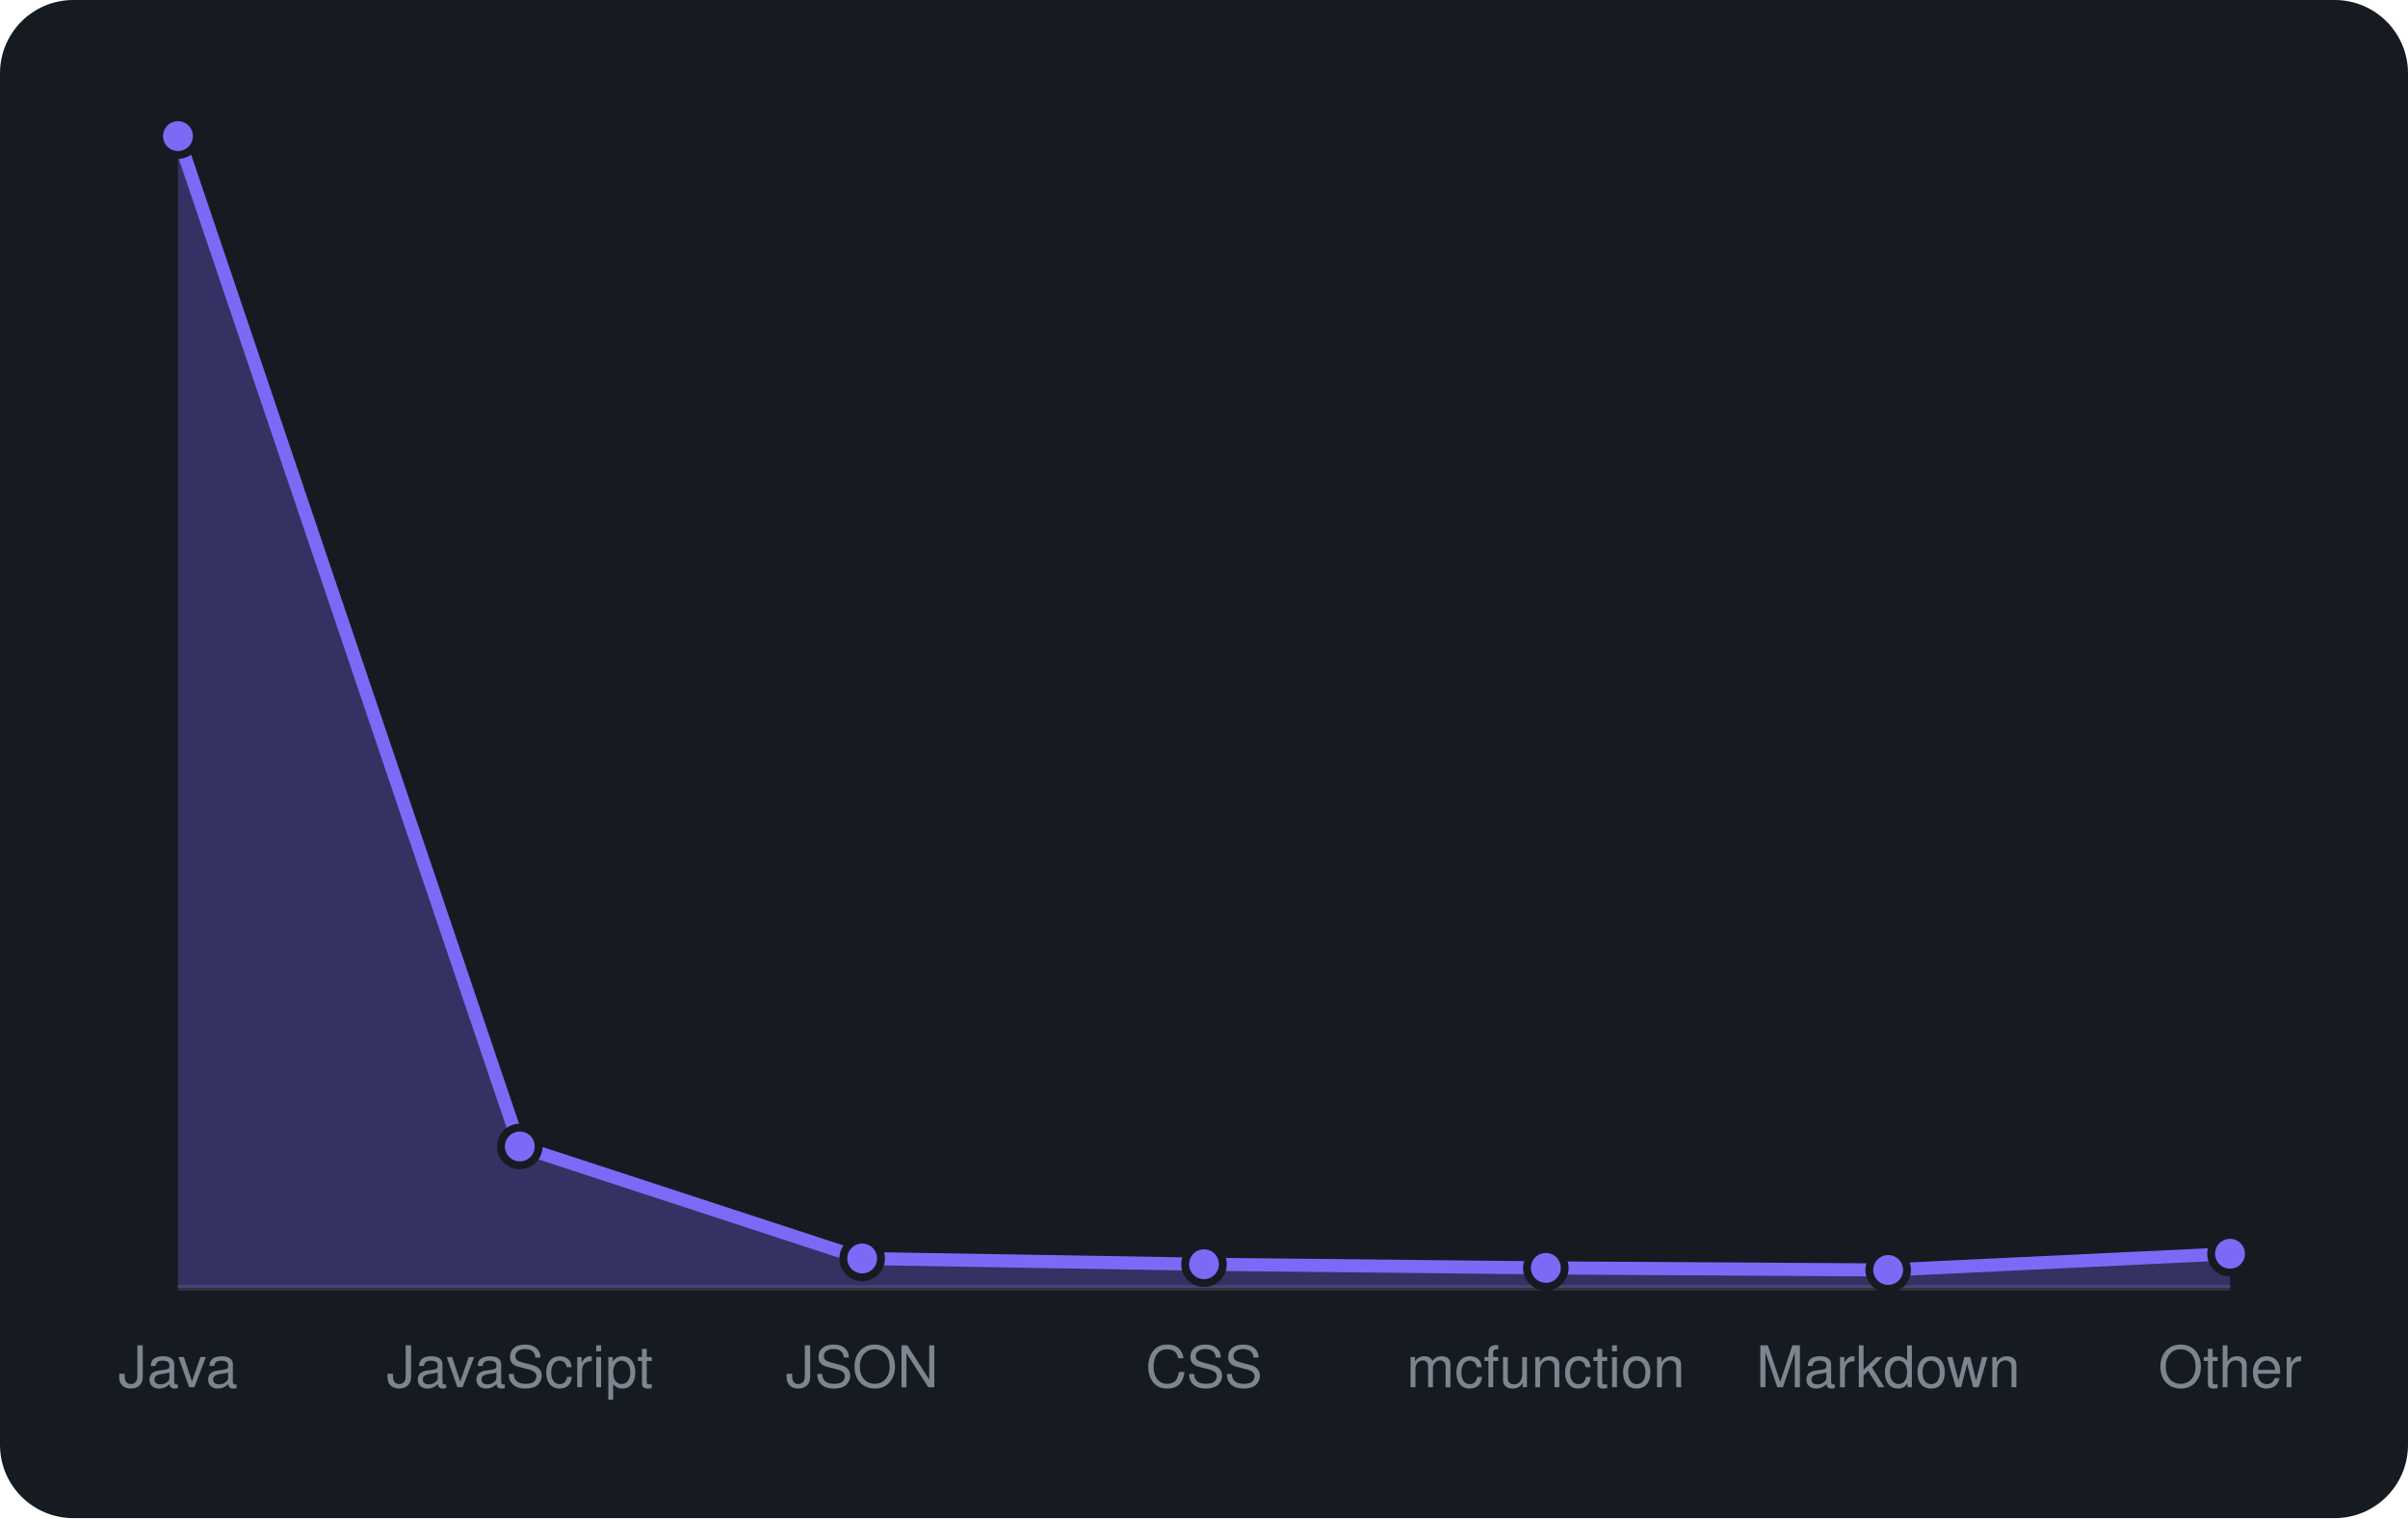
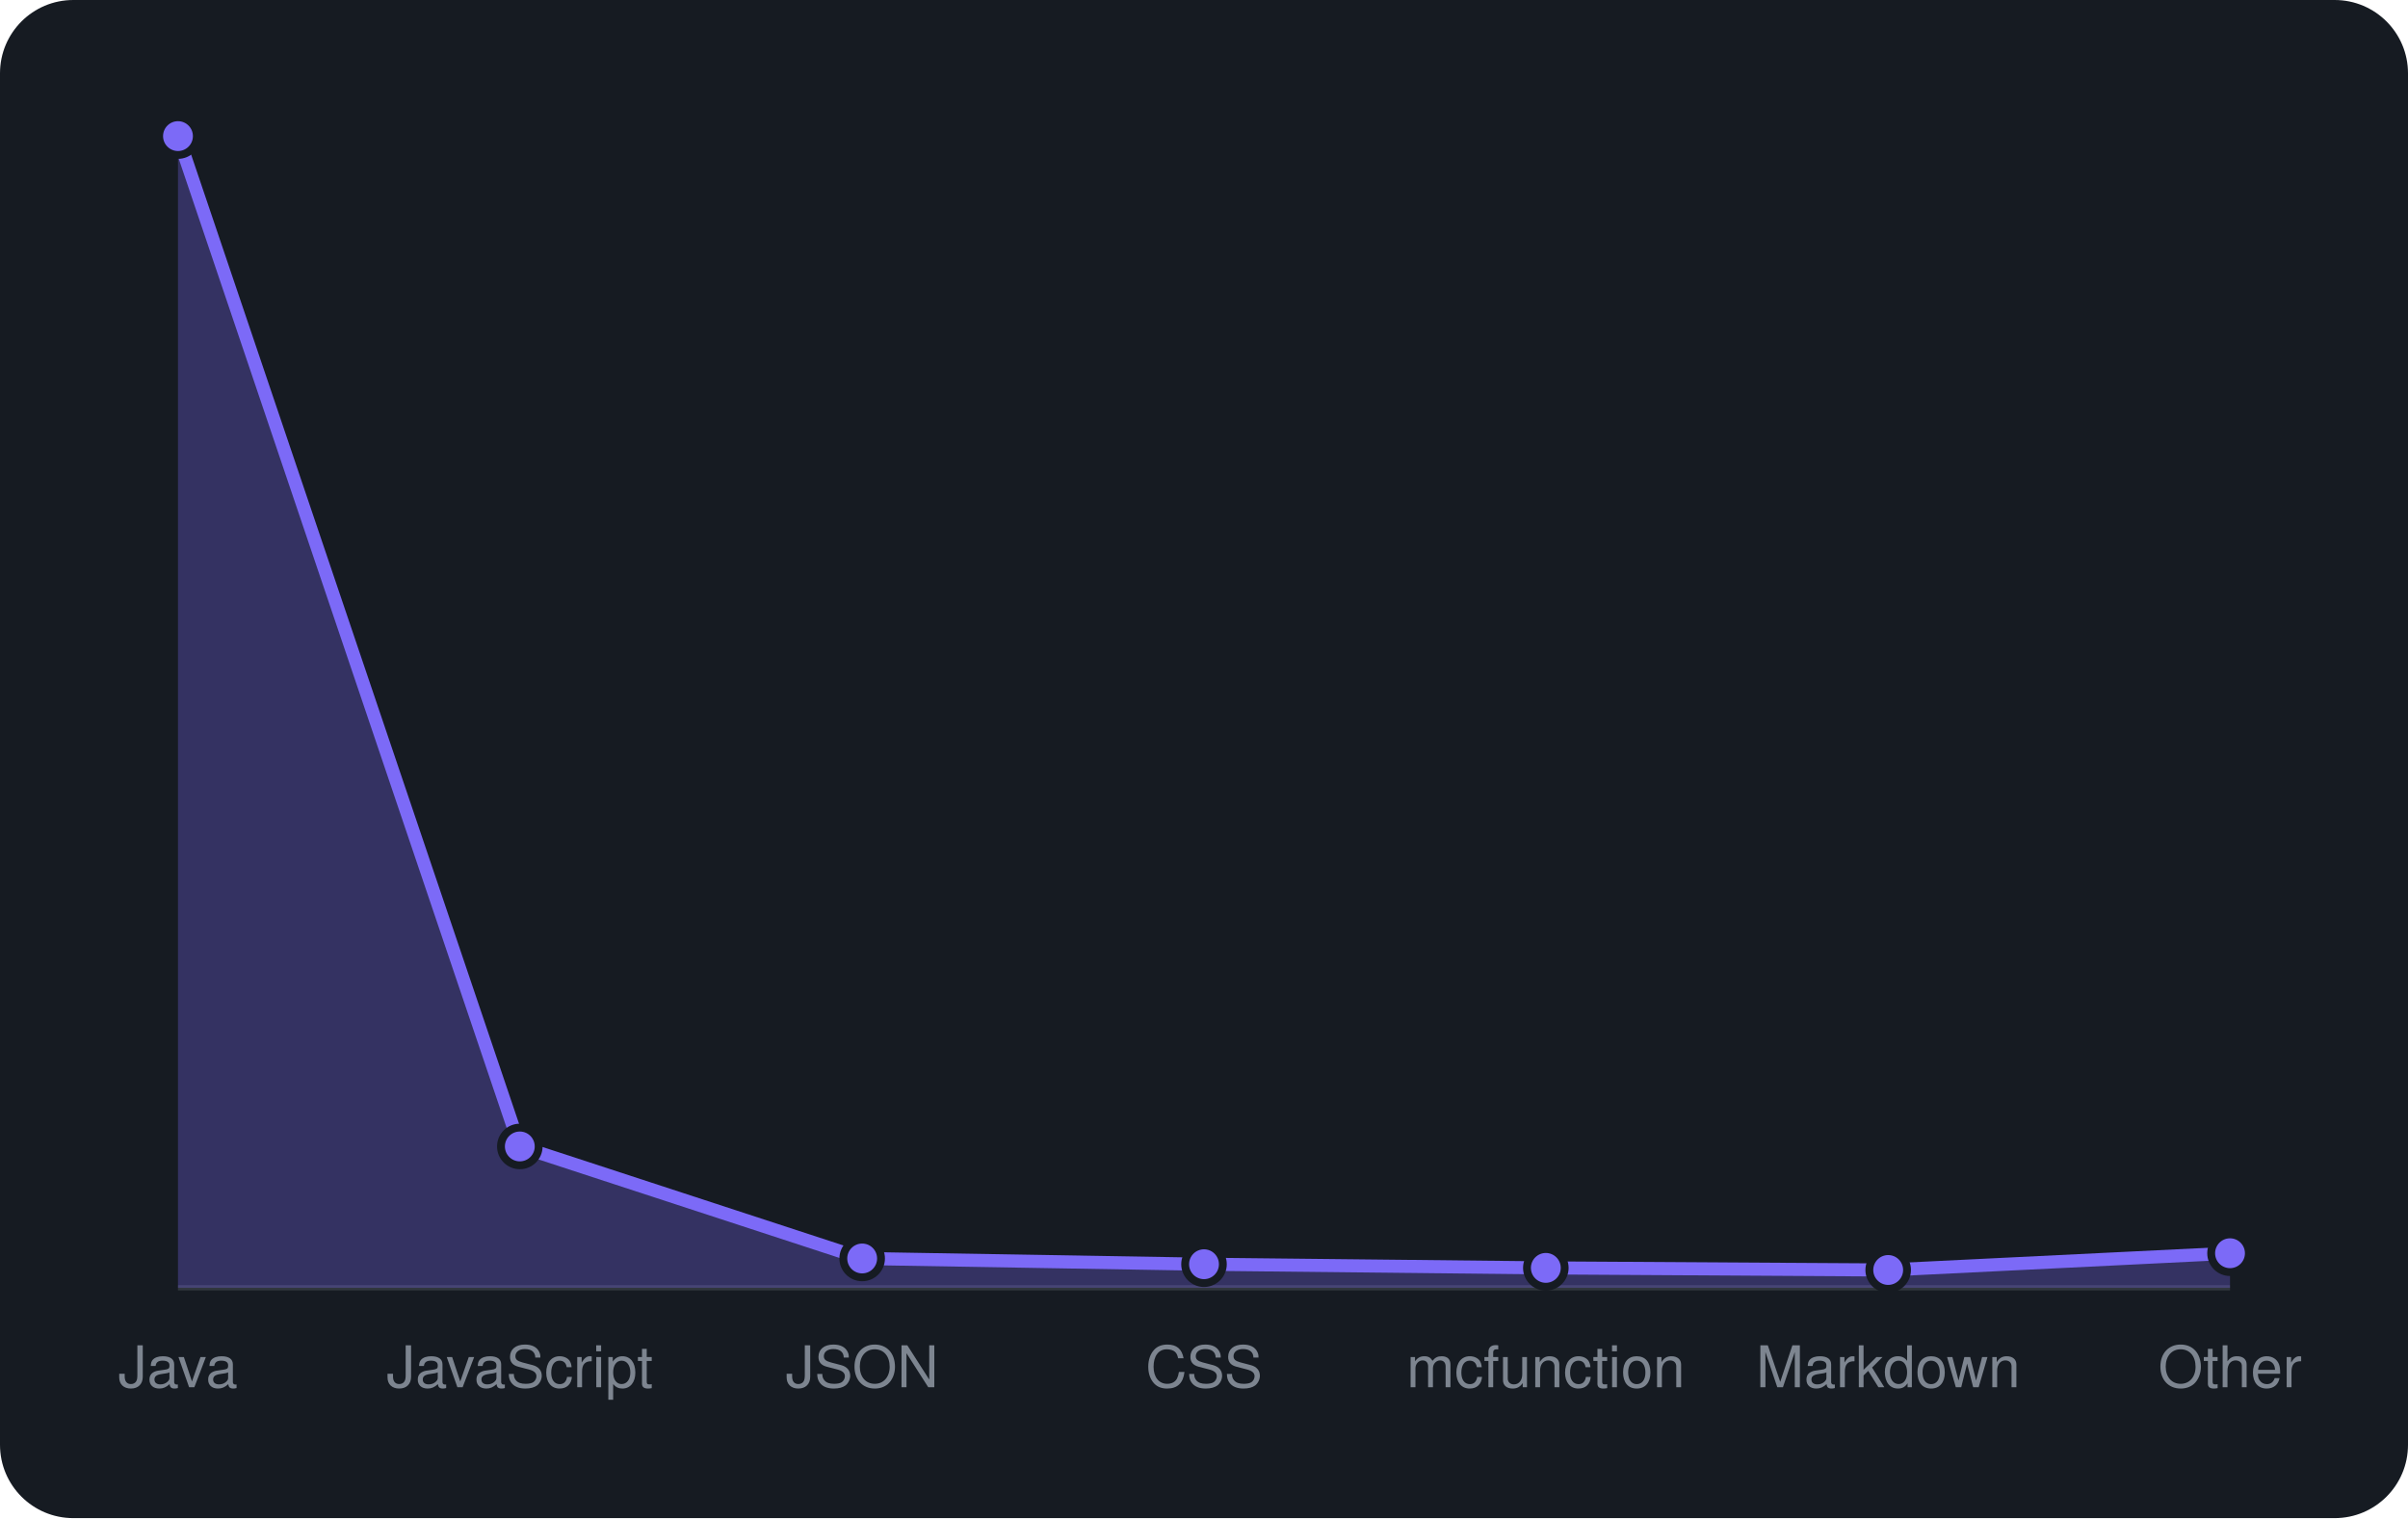
<svg xmlns="http://www.w3.org/2000/svg" viewBox="0 0 460 290" width="460" height="290" font-family="-apple-system,BlinkMacSystemFont,'Segoe UI',Helvetica,Arial,sans-serif">
  <rect width="460" height="290" rx="14" fill="#161b22" />
  <line x1="34" y1="246" x2="426" y2="246" stroke="#30363d" />
-   <path d="M34.0 246 L34.0 26.0L99.3 219.0L164.7 240.4L230.0 241.5L295.3 242.2L360.7 242.6L426.0 239.5 L426.0 246 Z" fill="rgba(124,106,247,0.3)" />
-   <path d="M34.0 26.0L99.3 219.0L164.7 240.4L230.0 241.5L295.3 242.2L360.7 242.6L426.0 239.5" fill="none" stroke="#7c6af7" stroke-width="2.5" stroke-linejoin="round" />
+   <path d="M34.0 246 L34.0 26.0L99.3 219.0L164.7 240.4L230.0 241.5L295.3 242.2L360.7 242.6L426.0 239.4 L426.0 246 Z" fill="rgba(124,106,247,0.3)" />
+   <path d="M34.0 26.0L99.3 219.0L164.7 240.4L230.0 241.5L295.3 242.2L360.7 242.6L426.0 239.4" fill="none" stroke="#7c6af7" stroke-width="2.5" stroke-linejoin="round" />
  <circle cx="34.0" cy="26.0" r="3.6" fill="#7c6af7" stroke="#161b22" stroke-width="1.5" />
  <circle cx="99.3" cy="219.0" r="3.6" fill="#7c6af7" stroke="#161b22" stroke-width="1.5" />
  <circle cx="164.7" cy="240.4" r="3.6" fill="#7c6af7" stroke="#161b22" stroke-width="1.5" />
  <circle cx="230.0" cy="241.5" r="3.6" fill="#7c6af7" stroke="#161b22" stroke-width="1.5" />
  <circle cx="295.3" cy="242.2" r="3.6" fill="#7c6af7" stroke="#161b22" stroke-width="1.5" />
  <circle cx="360.7" cy="242.6" r="3.6" fill="#7c6af7" stroke="#161b22" stroke-width="1.5" />
-   <circle cx="426.0" cy="239.5" r="3.6" fill="#7c6af7" stroke="#161b22" stroke-width="1.5" />
+   <circle cx="426.0" cy="239.4" r="3.6" fill="#7c6af7" stroke="#161b22" stroke-width="1.5" />
  <text x="34.0" y="265" text-anchor="middle" font-size="11" fill="#7d8590">Java</text>
  <text x="99.3" y="265" text-anchor="middle" font-size="11" fill="#7d8590">JavaScript</text>
  <text x="164.7" y="265" text-anchor="middle" font-size="11" fill="#7d8590">JSON</text>
  <text x="230.0" y="265" text-anchor="middle" font-size="11" fill="#7d8590">CSS</text>
  <text x="295.3" y="265" text-anchor="middle" font-size="11" fill="#7d8590">mcfunction</text>
  <text x="360.7" y="265" text-anchor="middle" font-size="11" fill="#7d8590">Markdown</text>
  <text x="426.0" y="265" text-anchor="middle" font-size="11" fill="#7d8590">Other</text>
</svg>
